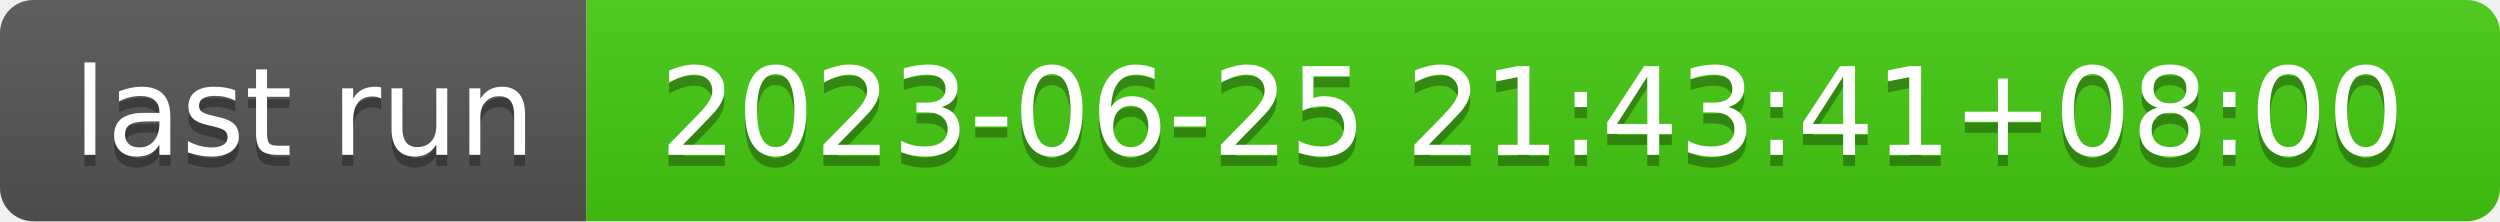
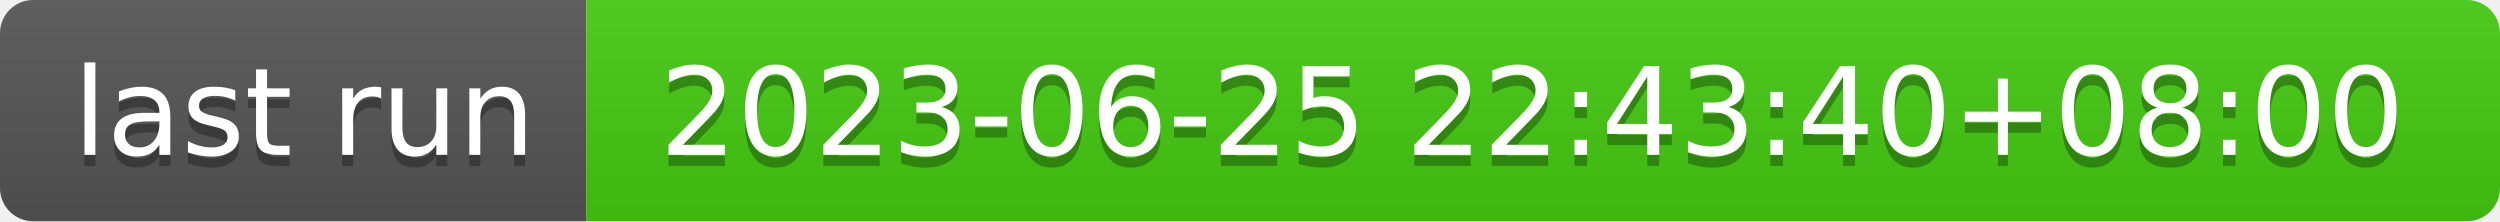
- <svg xmlns="http://www.w3.org/2000/svg" width="226" height="20" role="img" aria-label="last run: 2023-06-25 21:43:41+08:00">
+ <svg xmlns="http://www.w3.org/2000/svg" width="226" height="20" role="img" aria-label="last run: 2023-06-25 22:43:40+08:00">
  <linearGradient id="s" x2="0" y2="100%">
    <stop offset="0" stop-color="#bbb" stop-opacity=".1" />
    <stop offset="1" stop-opacity=".1" />
  </linearGradient>
  <clipPath id="r">
    <rect width="226" height="20" rx="3" fill="#fff" />
  </clipPath>
  <g clip-path="url(#r)">
    <rect width="53" height="20" fill="#555" />
    <rect x="53" width="173" height="20" fill="#4c1" />
    <rect width="226" height="20" fill="url(#s)" />
  </g>
  <g fill="#fff" text-anchor="middle" font-family="Verdana,Geneva,DejaVu Sans,sans-serif" text-rendering="geometricPrecision" font-size="110">
    <text aria-hidden="true" x="275" y="150" fill="#010101" fill-opacity=".3" transform="scale(.1)" textLength="430">last run</text>
    <text x="275" y="140" transform="scale(.1)" fill="#fff" textLength="430">last run</text>
-     <text aria-hidden="true" x="1385" y="150" fill="#010101" fill-opacity=".3" transform="scale(.1)" textLength="1630">2023-06-25 21:43:41+08:00</text>
-     <text x="1385" y="140" transform="scale(.1)" fill="#fff" textLength="1630">2023-06-25 21:43:41+08:00</text>
+     <text aria-hidden="true" x="1385" y="150" fill="#010101" fill-opacity=".3" transform="scale(.1)" textLength="1630">2023-06-25 22:43:40+08:00</text>
+     <text x="1385" y="140" transform="scale(.1)" fill="#fff" textLength="1630">2023-06-25 22:43:40+08:00</text>
  </g>
</svg>
